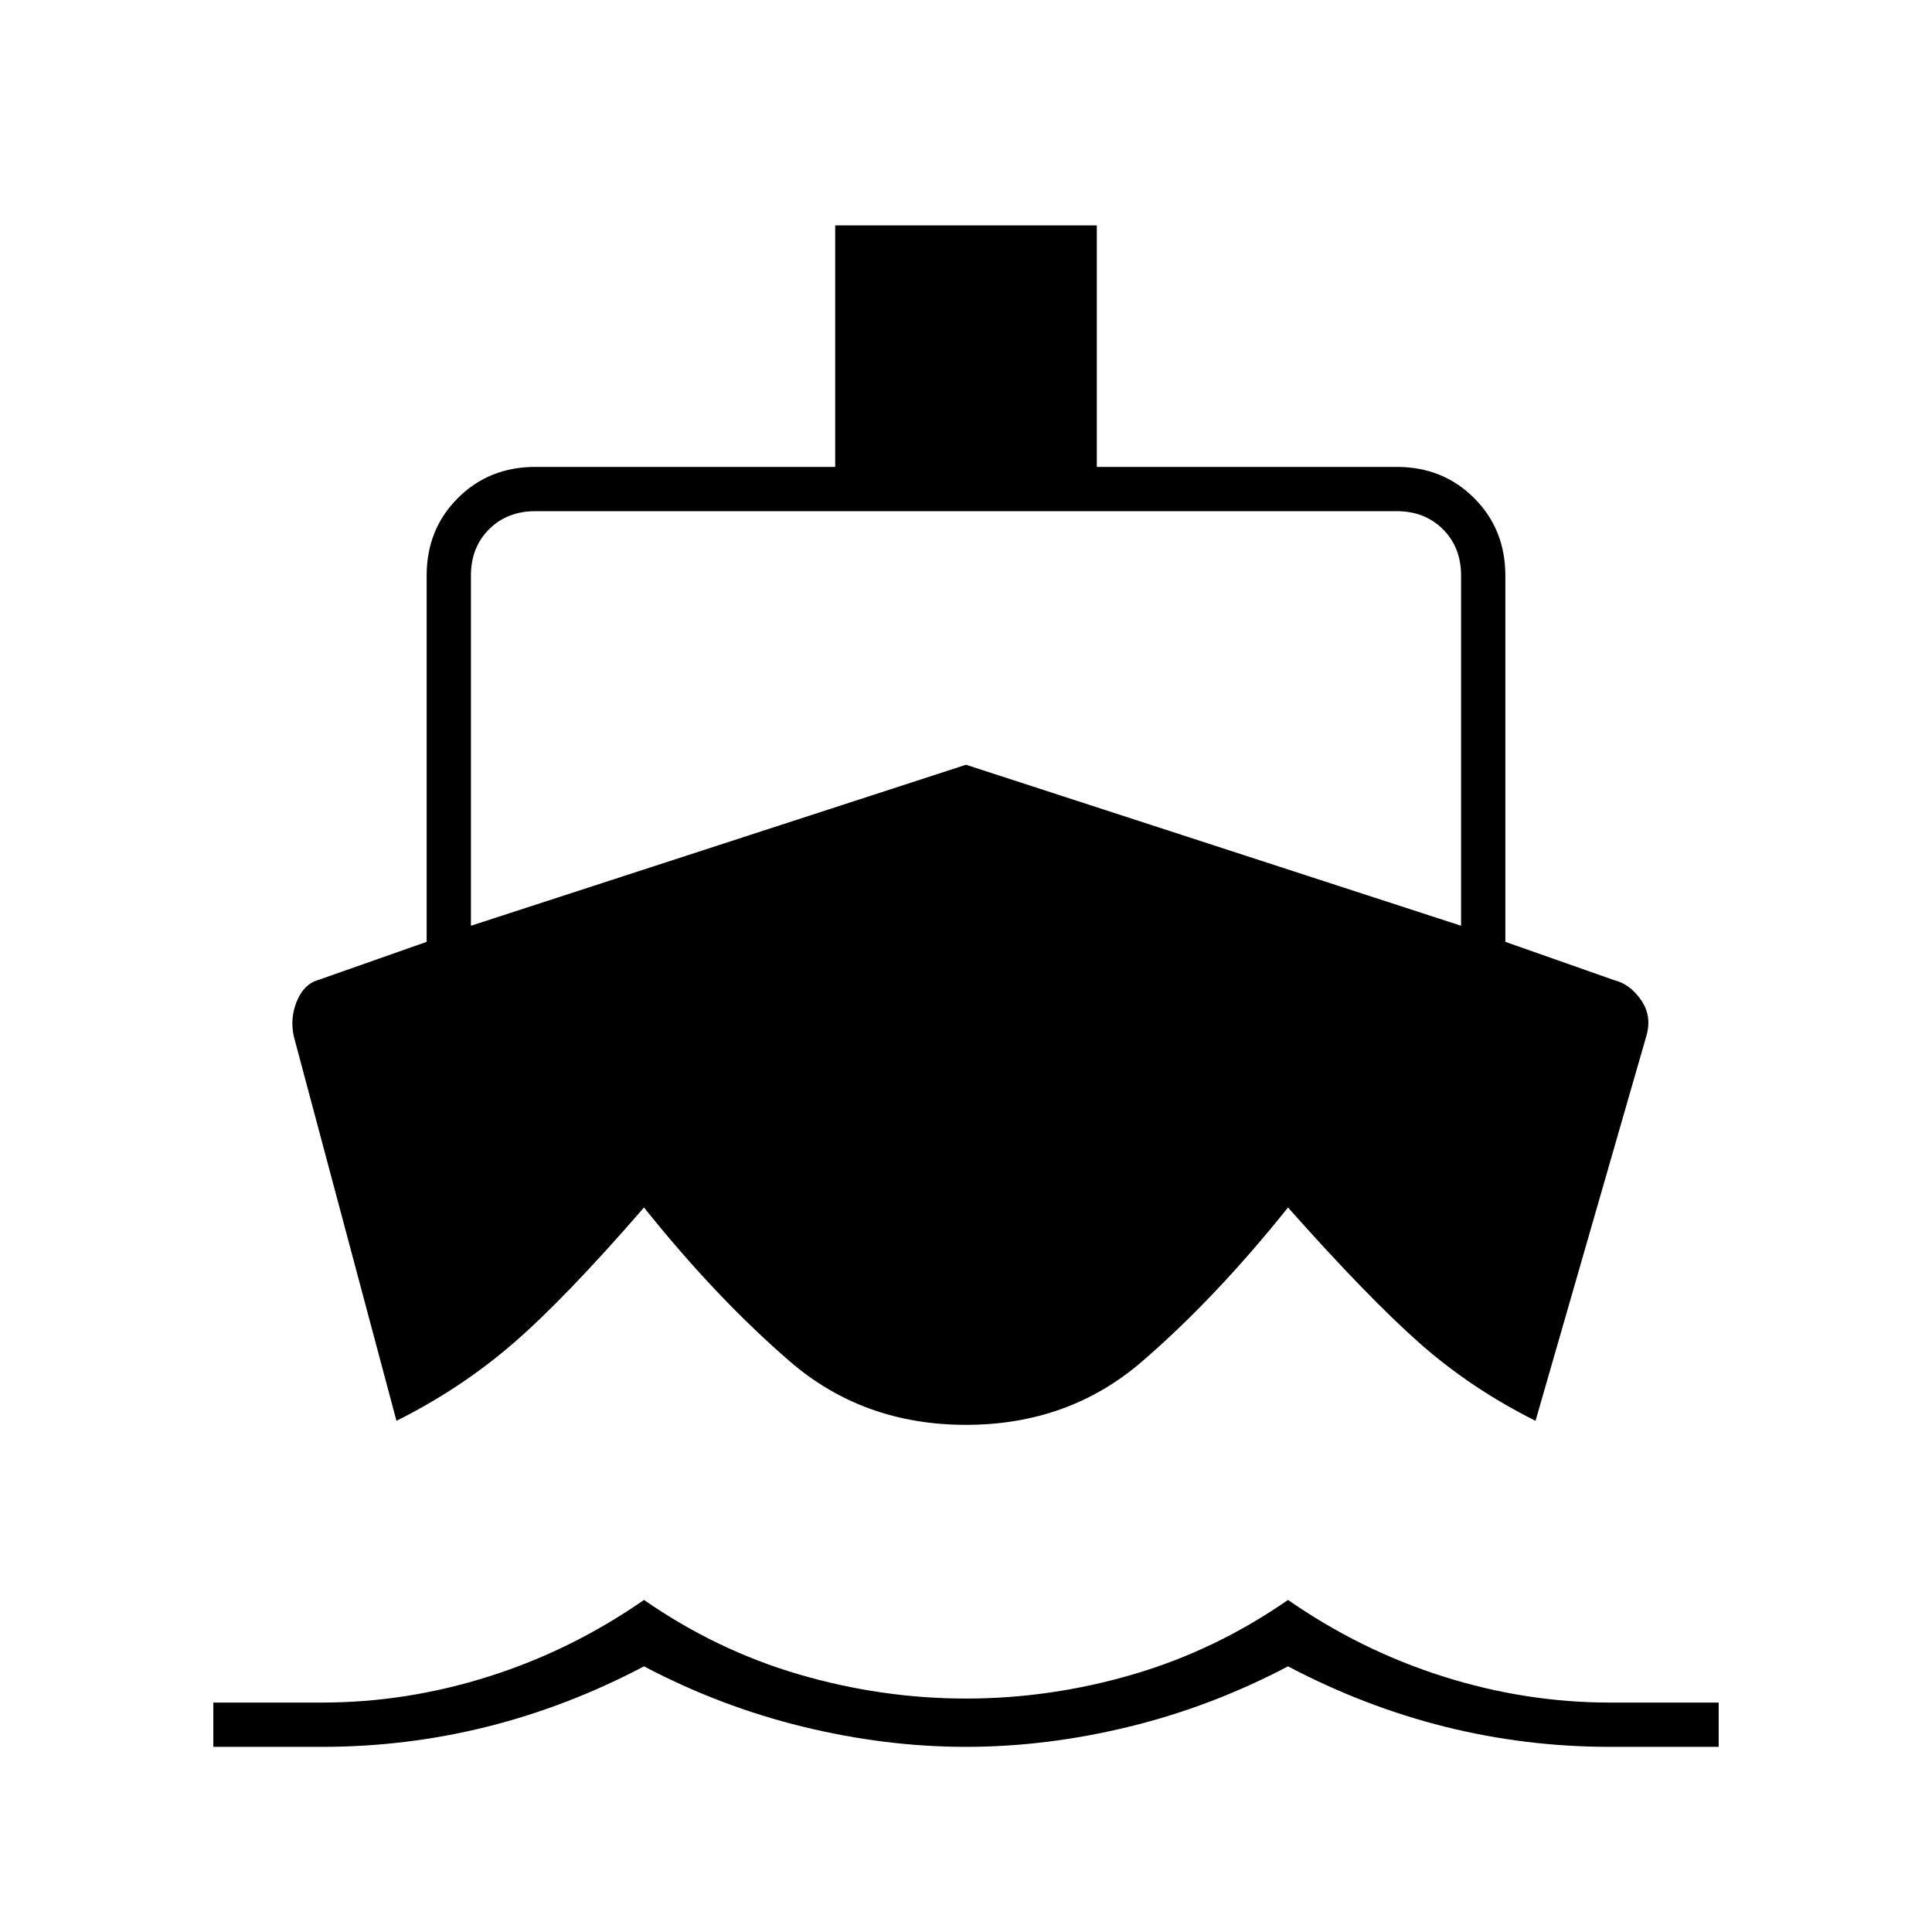
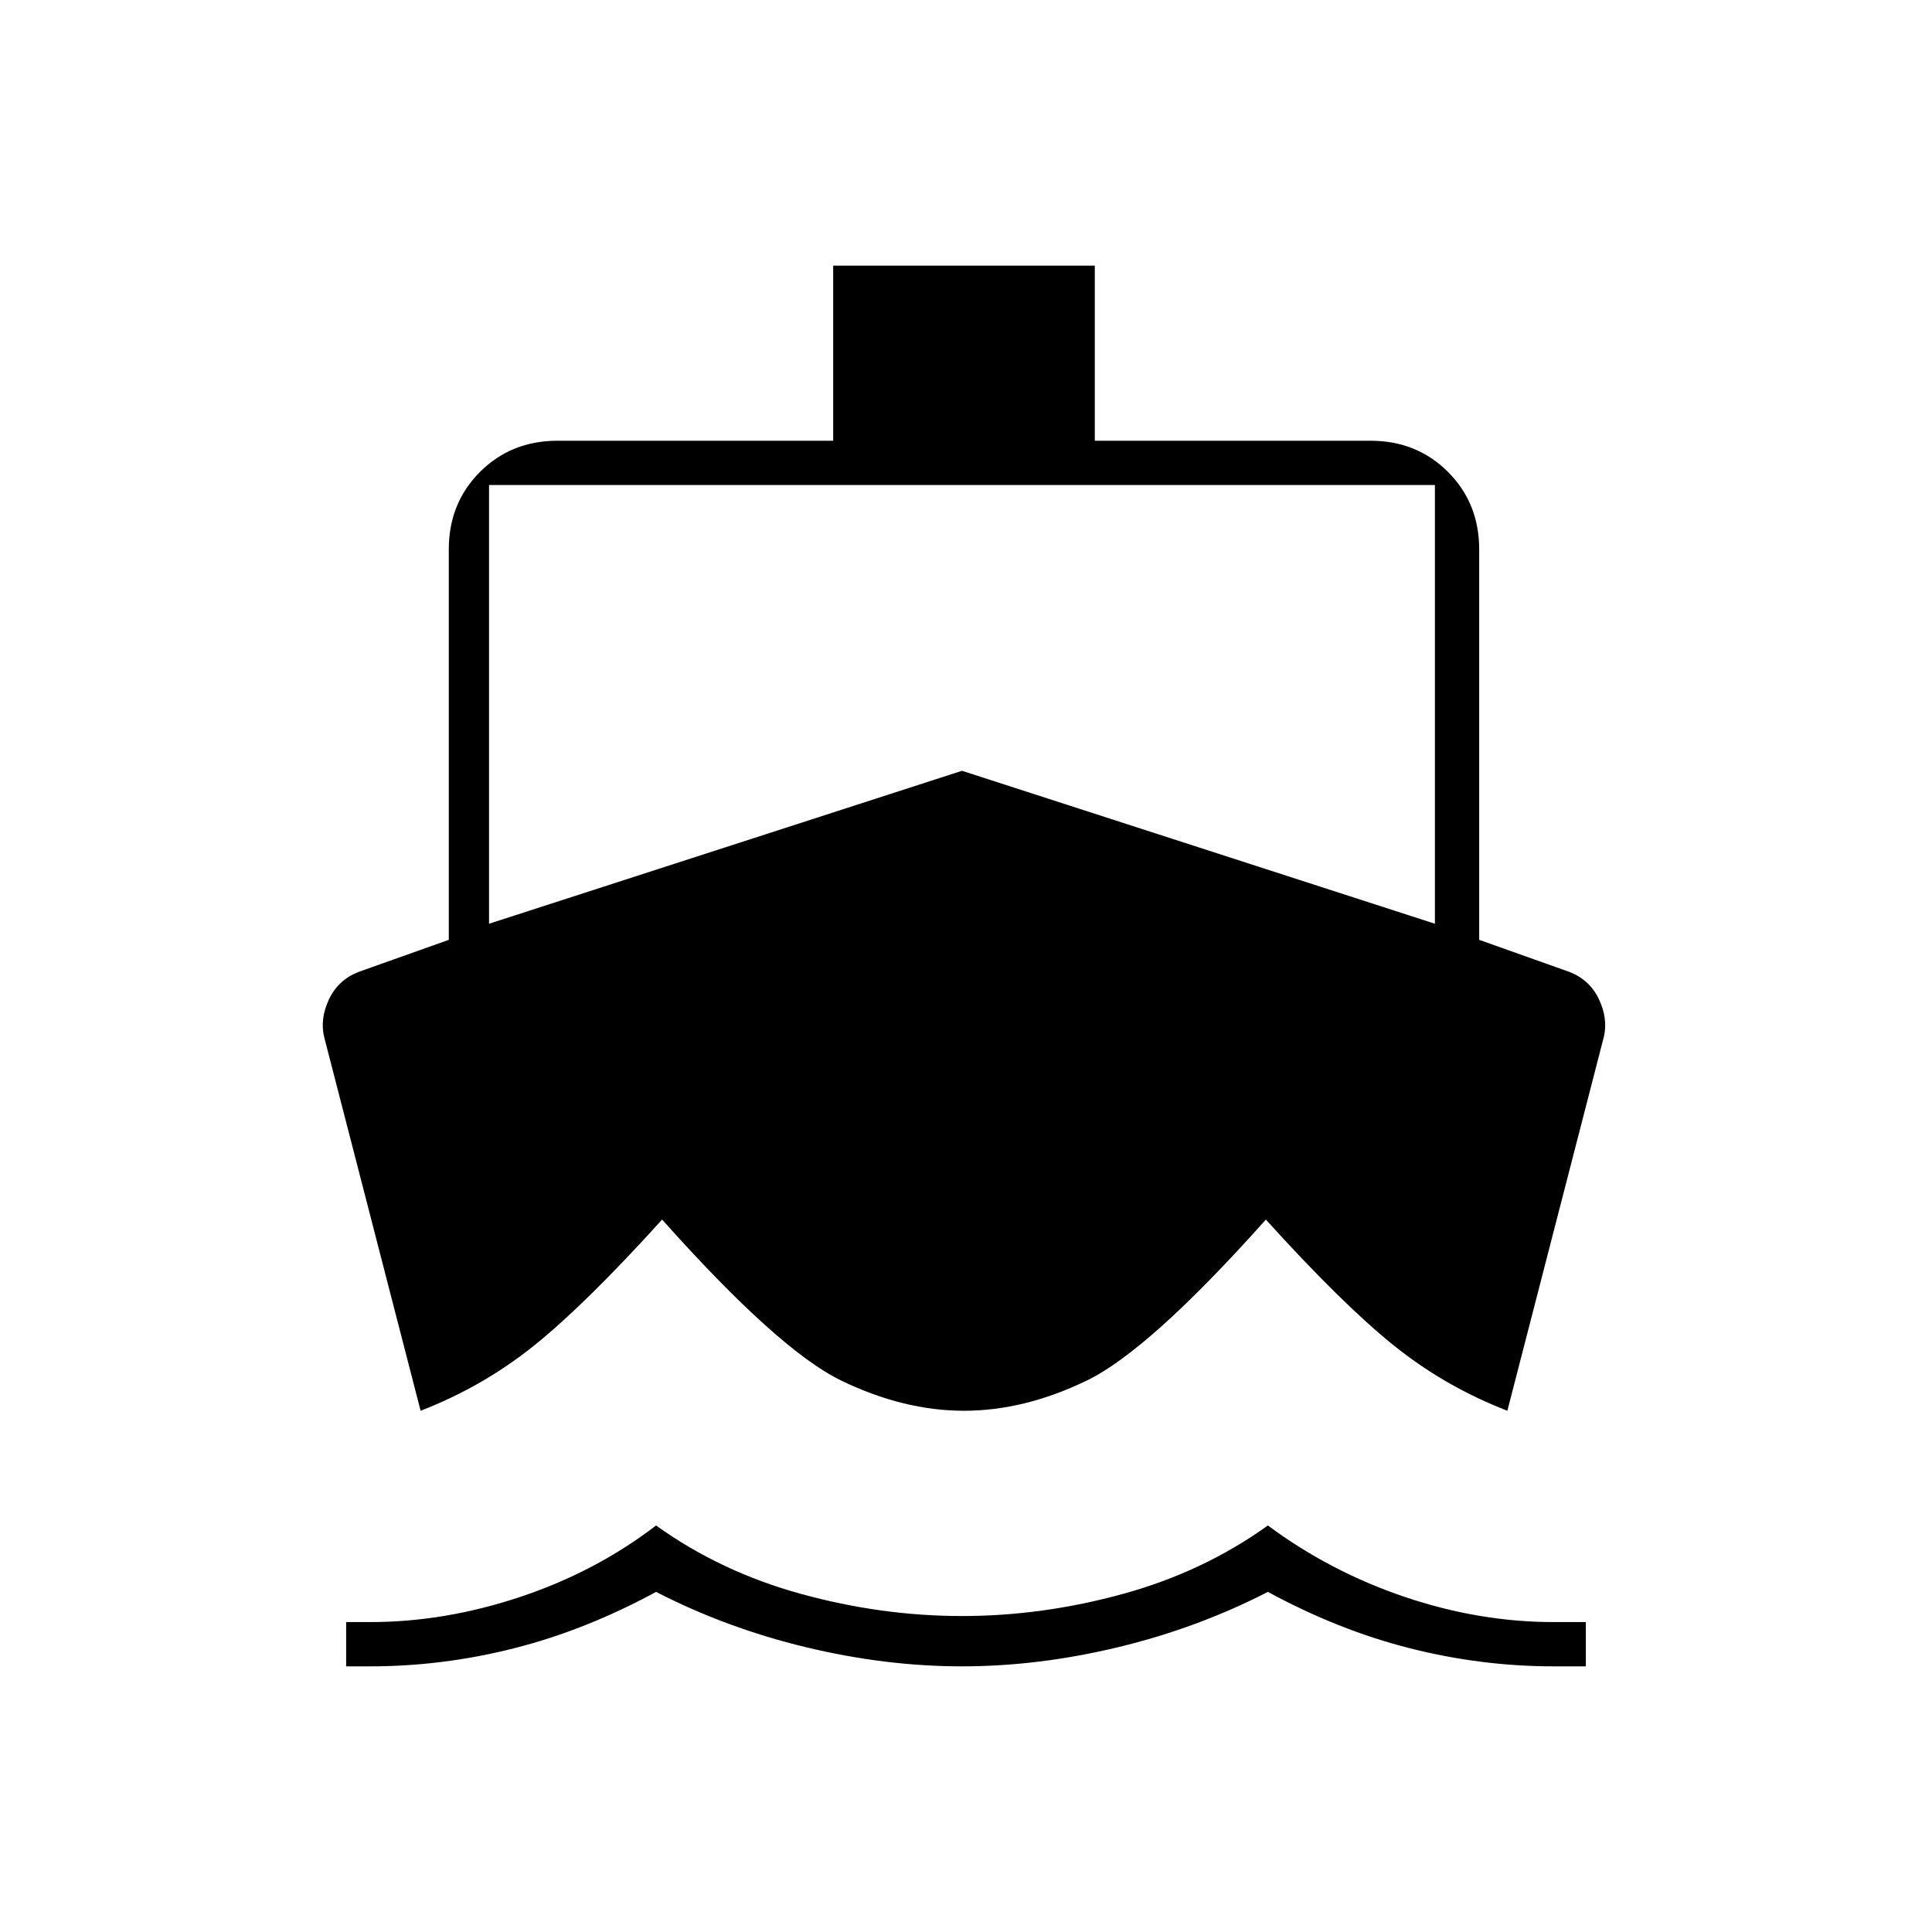
<svg xmlns="http://www.w3.org/2000/svg" width="48" height="48" viewBox="0 -960 960 960">
-   <path d="m197-254-51-191q-2-9 1.5-17.5T158-473l54-19v-182q0-23 15.5-38.5T266-728h149v-120h130v120h149q23 0 38.5 15.5T748-674v182l54 19q8 2 13.5 10t2.5 18l-55 191q-32-16-57.5-38.5T640-360q-36 45-72.5 76.5T480-252q-51 0-87.5-31.5T320-360q-39 45-65 67.5T197-254ZM106-92v-22h54q42 0 83-13t77-38q36 25 77 37t83 12q42 0 83-12t77-37q36 25 77 38t83 13h54v22h-54q-42 0-82-10t-78-30q-38 20-79 30t-81 10q-40 0-81-10t-79-30q-38 20-78 30t-82 10h-54Zm128-408 246-80 246 80v-174q0-14-9-23t-23-9H266q-14 0-23 9t-9 23v174Z" />
+   <path d="M184-132h-12v-22h12q37 0 74.5-12.5T326-202q32 23 72 34t80 11q40 0 80-11t72-34q31 23 68 35.5t74 12.5h16v22h-16q-36 0-71.5-9T630-169q-35 18-74.5 27.5T478-132q-38 0-77.5-9.5T326-169q-35 19-70.5 28t-71.5 9Zm295-127q-30 0-61-15t-89-80q-38 42-63.5 62.5T209-259l-48-186q-2-9 2.5-18.5T178-477l45-16v-194q0-23 15.5-38.5T277-741h137v-87h130v87h137q23 0 38.5 15.5T735-687v194l45 16q10 4 14.5 13.5T797-445l-48 186q-31-12-56.5-32.5T629-354q-58 65-89 80t-61 15ZM243-501l235-76 235 76v-218H243v218Z" />
</svg>
